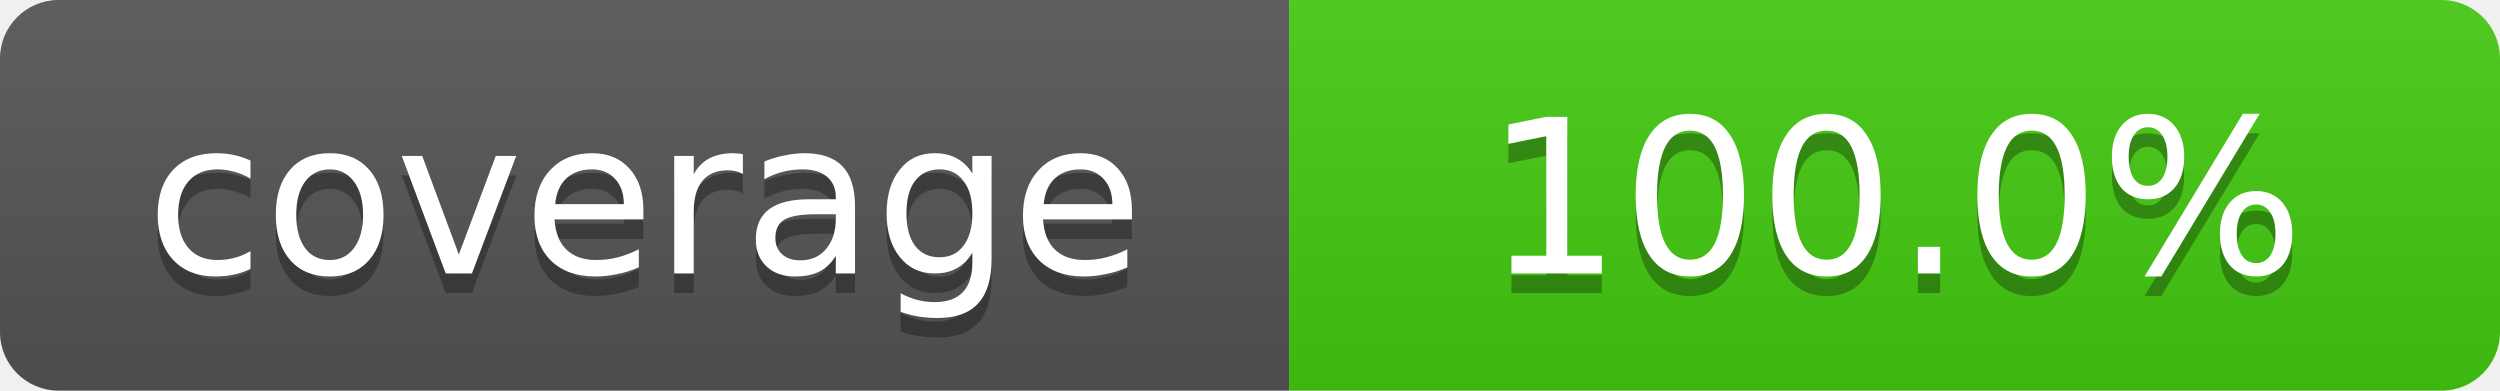
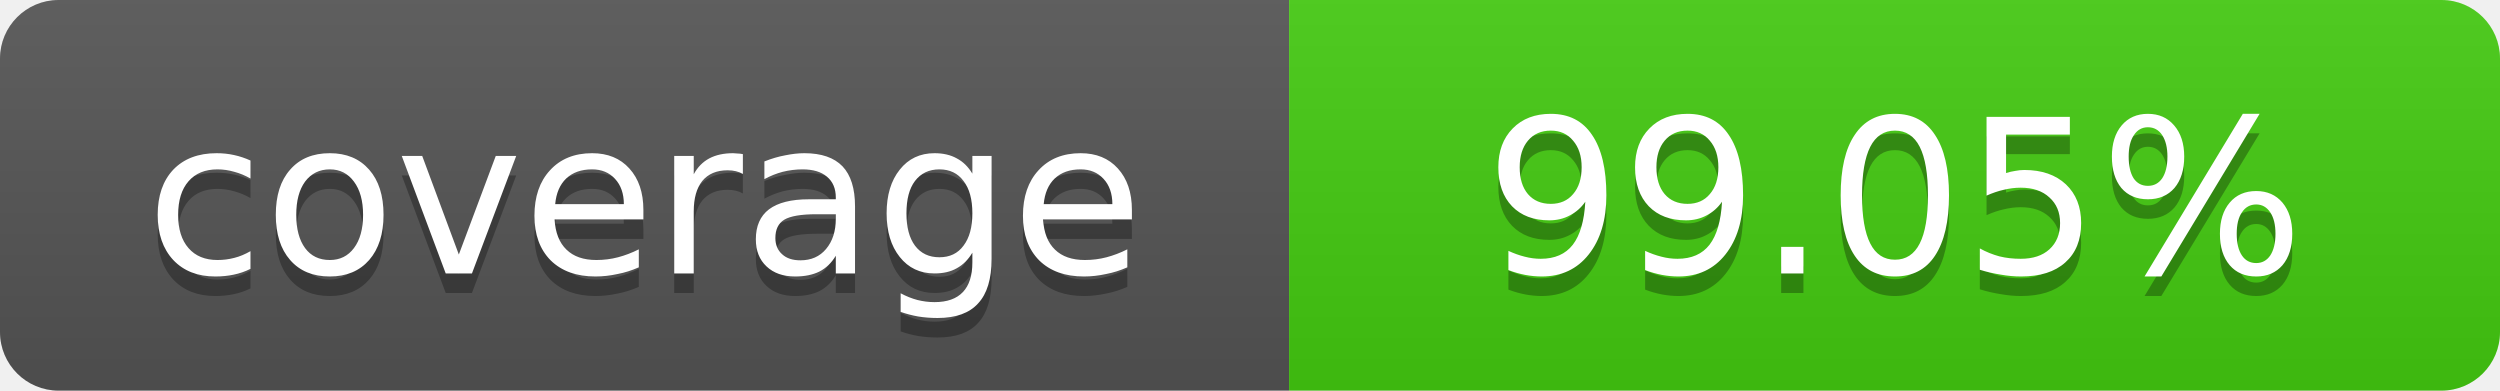
- <svg xmlns="http://www.w3.org/2000/svg" width="128" height="20" role="img" aria-label="coverage: 100.0%">
+ <svg xmlns="http://www.w3.org/2000/svg" width="128" height="20" role="img" aria-label="coverage: 99.05%">
  <linearGradient id="s" x2="0" y2="100%">
    <stop offset="0" stop-color="#bbb" stop-opacity=".1" />
    <stop offset="1" stop-opacity=".1" />
  </linearGradient>
  <clipPath id="r">
    <rect width="128" height="20" rx="3" fill="#fff" />
  </clipPath>
  <g clip-path="url(#r)">
    <rect width="66" height="20" fill="#555" />
    <rect x="66" width="62" height="20" fill="#4c1" />
    <rect width="128" height="20" fill="url(#s)" />
  </g>
  <g fill="#fff" text-anchor="middle" font-family="DejaVu Sans,Verdana,Geneva,sans-serif" font-size="11">
    <text x="33.0" y="15" fill="#010101" fill-opacity=".3">coverage</text>
    <text x="33.0" y="14">coverage</text>
-     <text x="97.0" y="15" fill="#010101" fill-opacity=".3">100.0%</text>
-     <text x="97.0" y="14">100.0%</text>
+     <text x="97.0" y="15" fill="#010101" fill-opacity=".3">99.05%</text>
+     <text x="97.0" y="14">99.05%</text>
  </g>
</svg>
